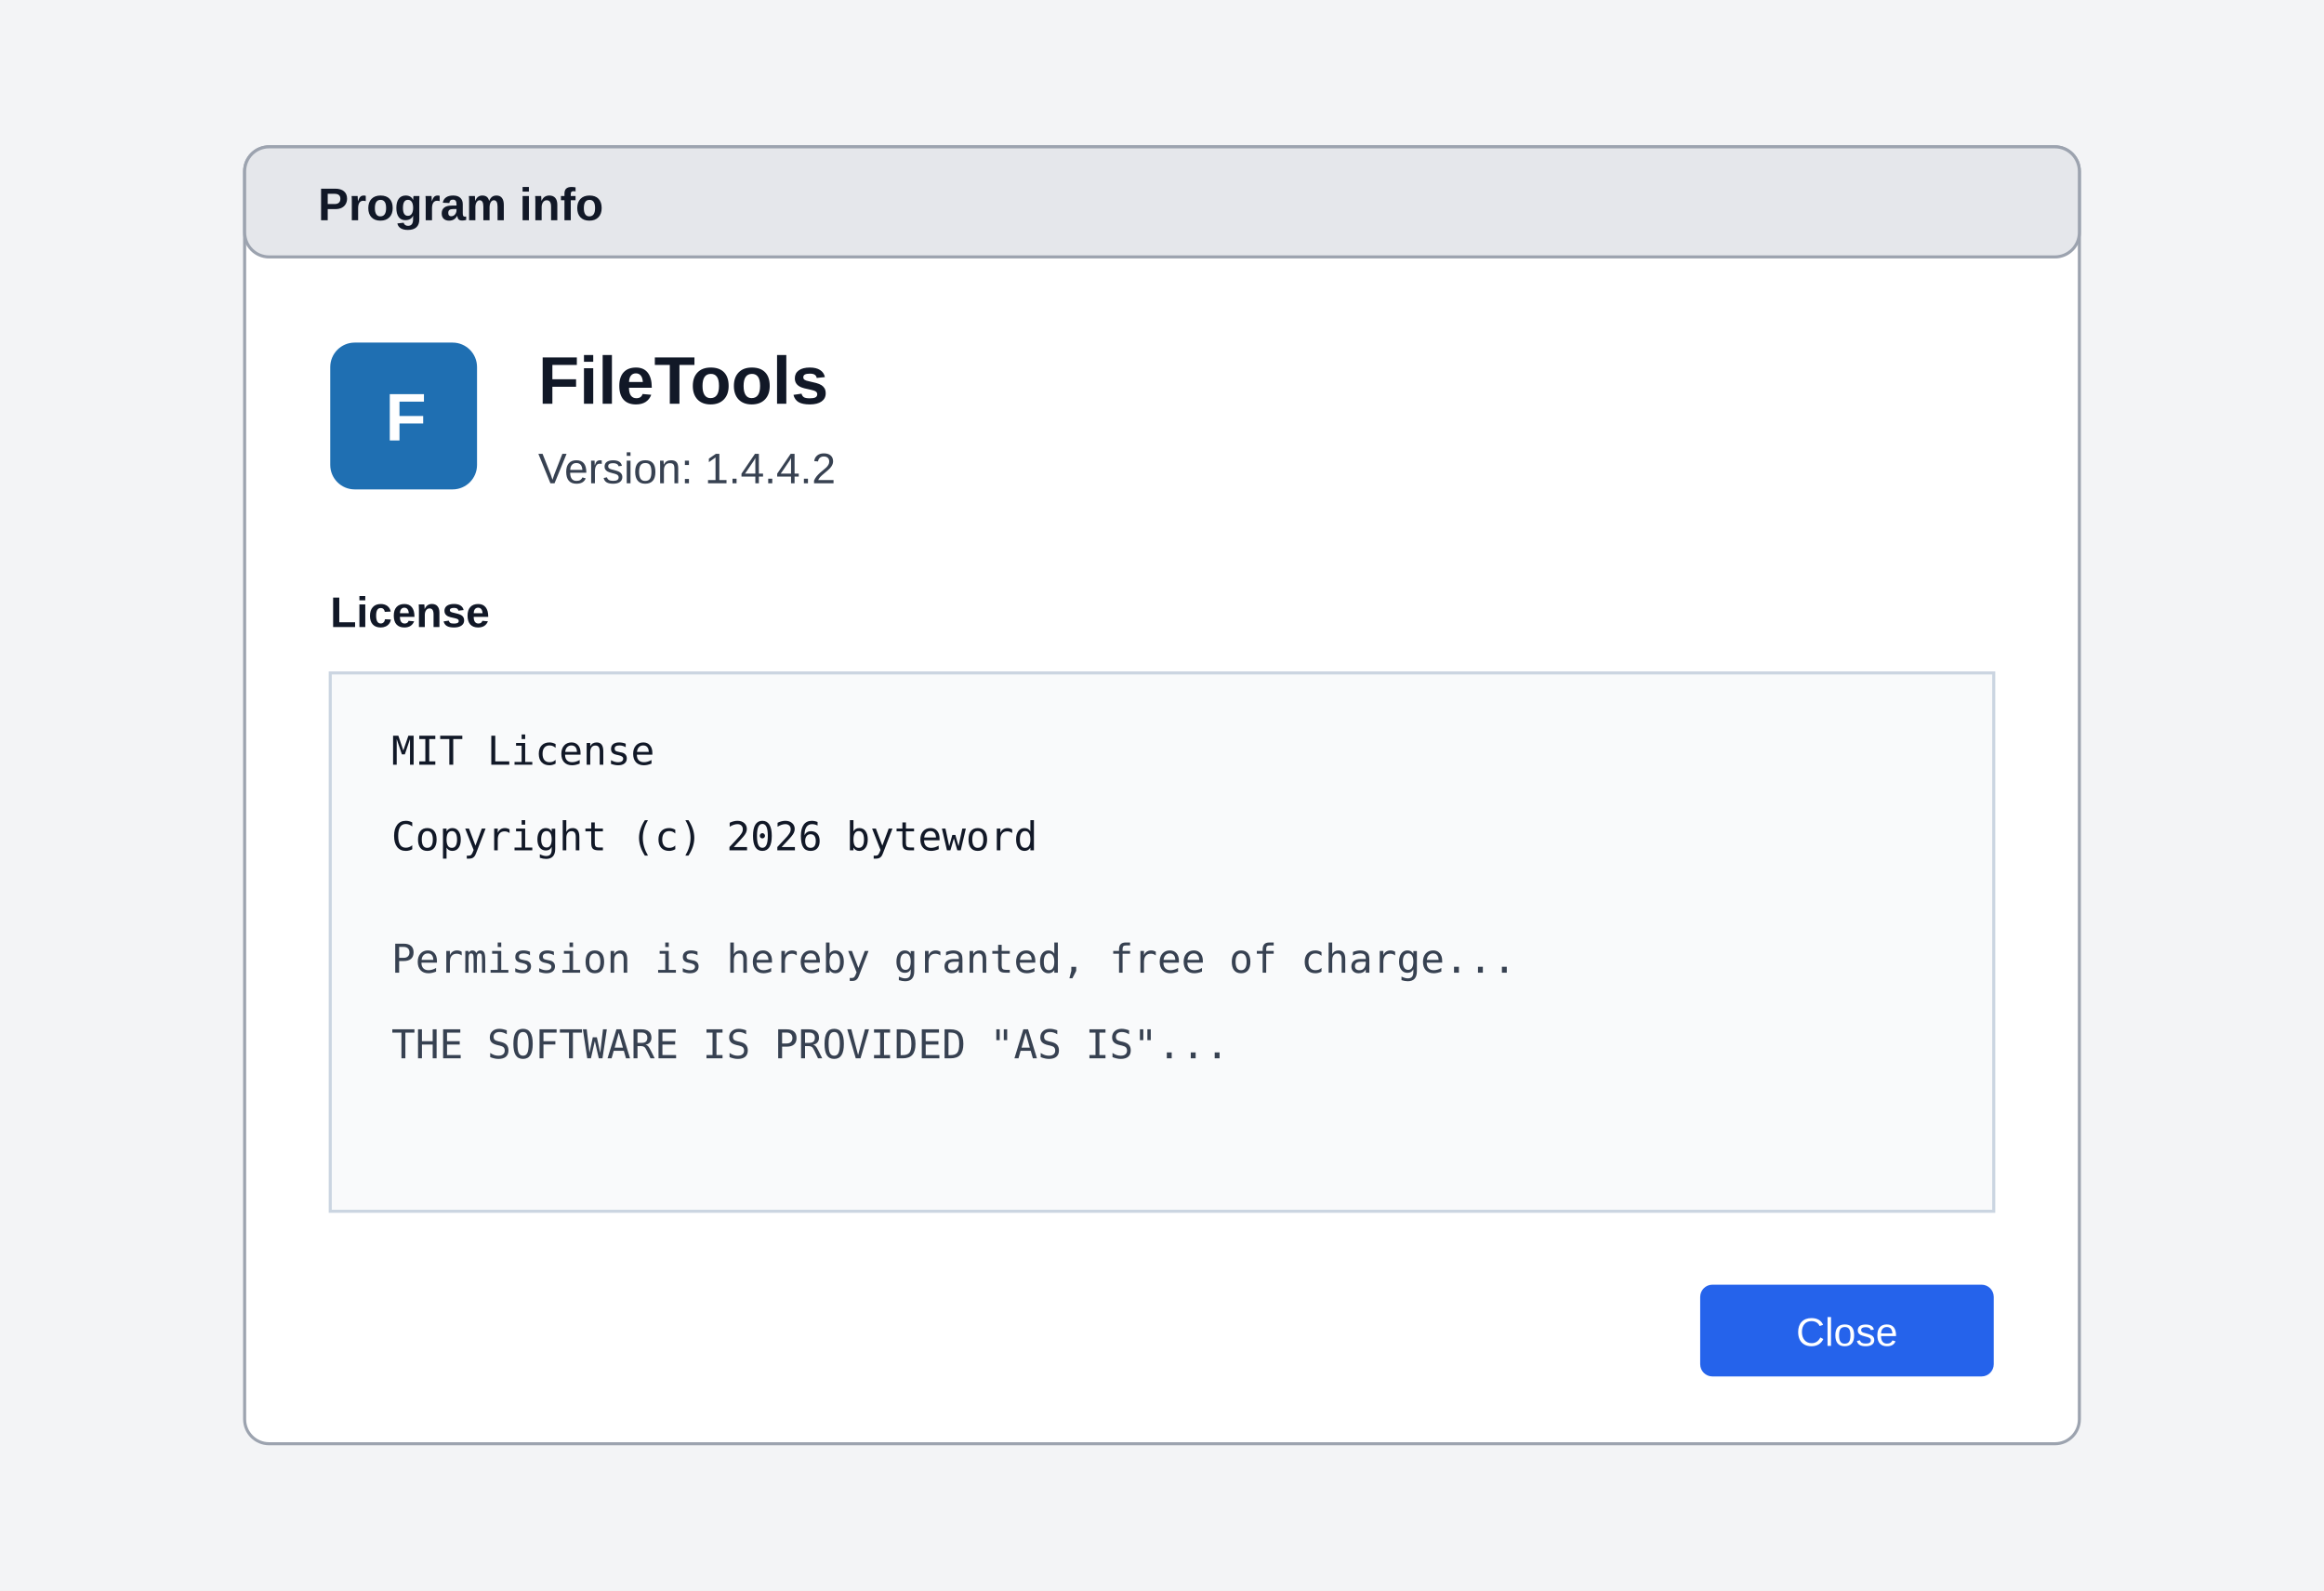
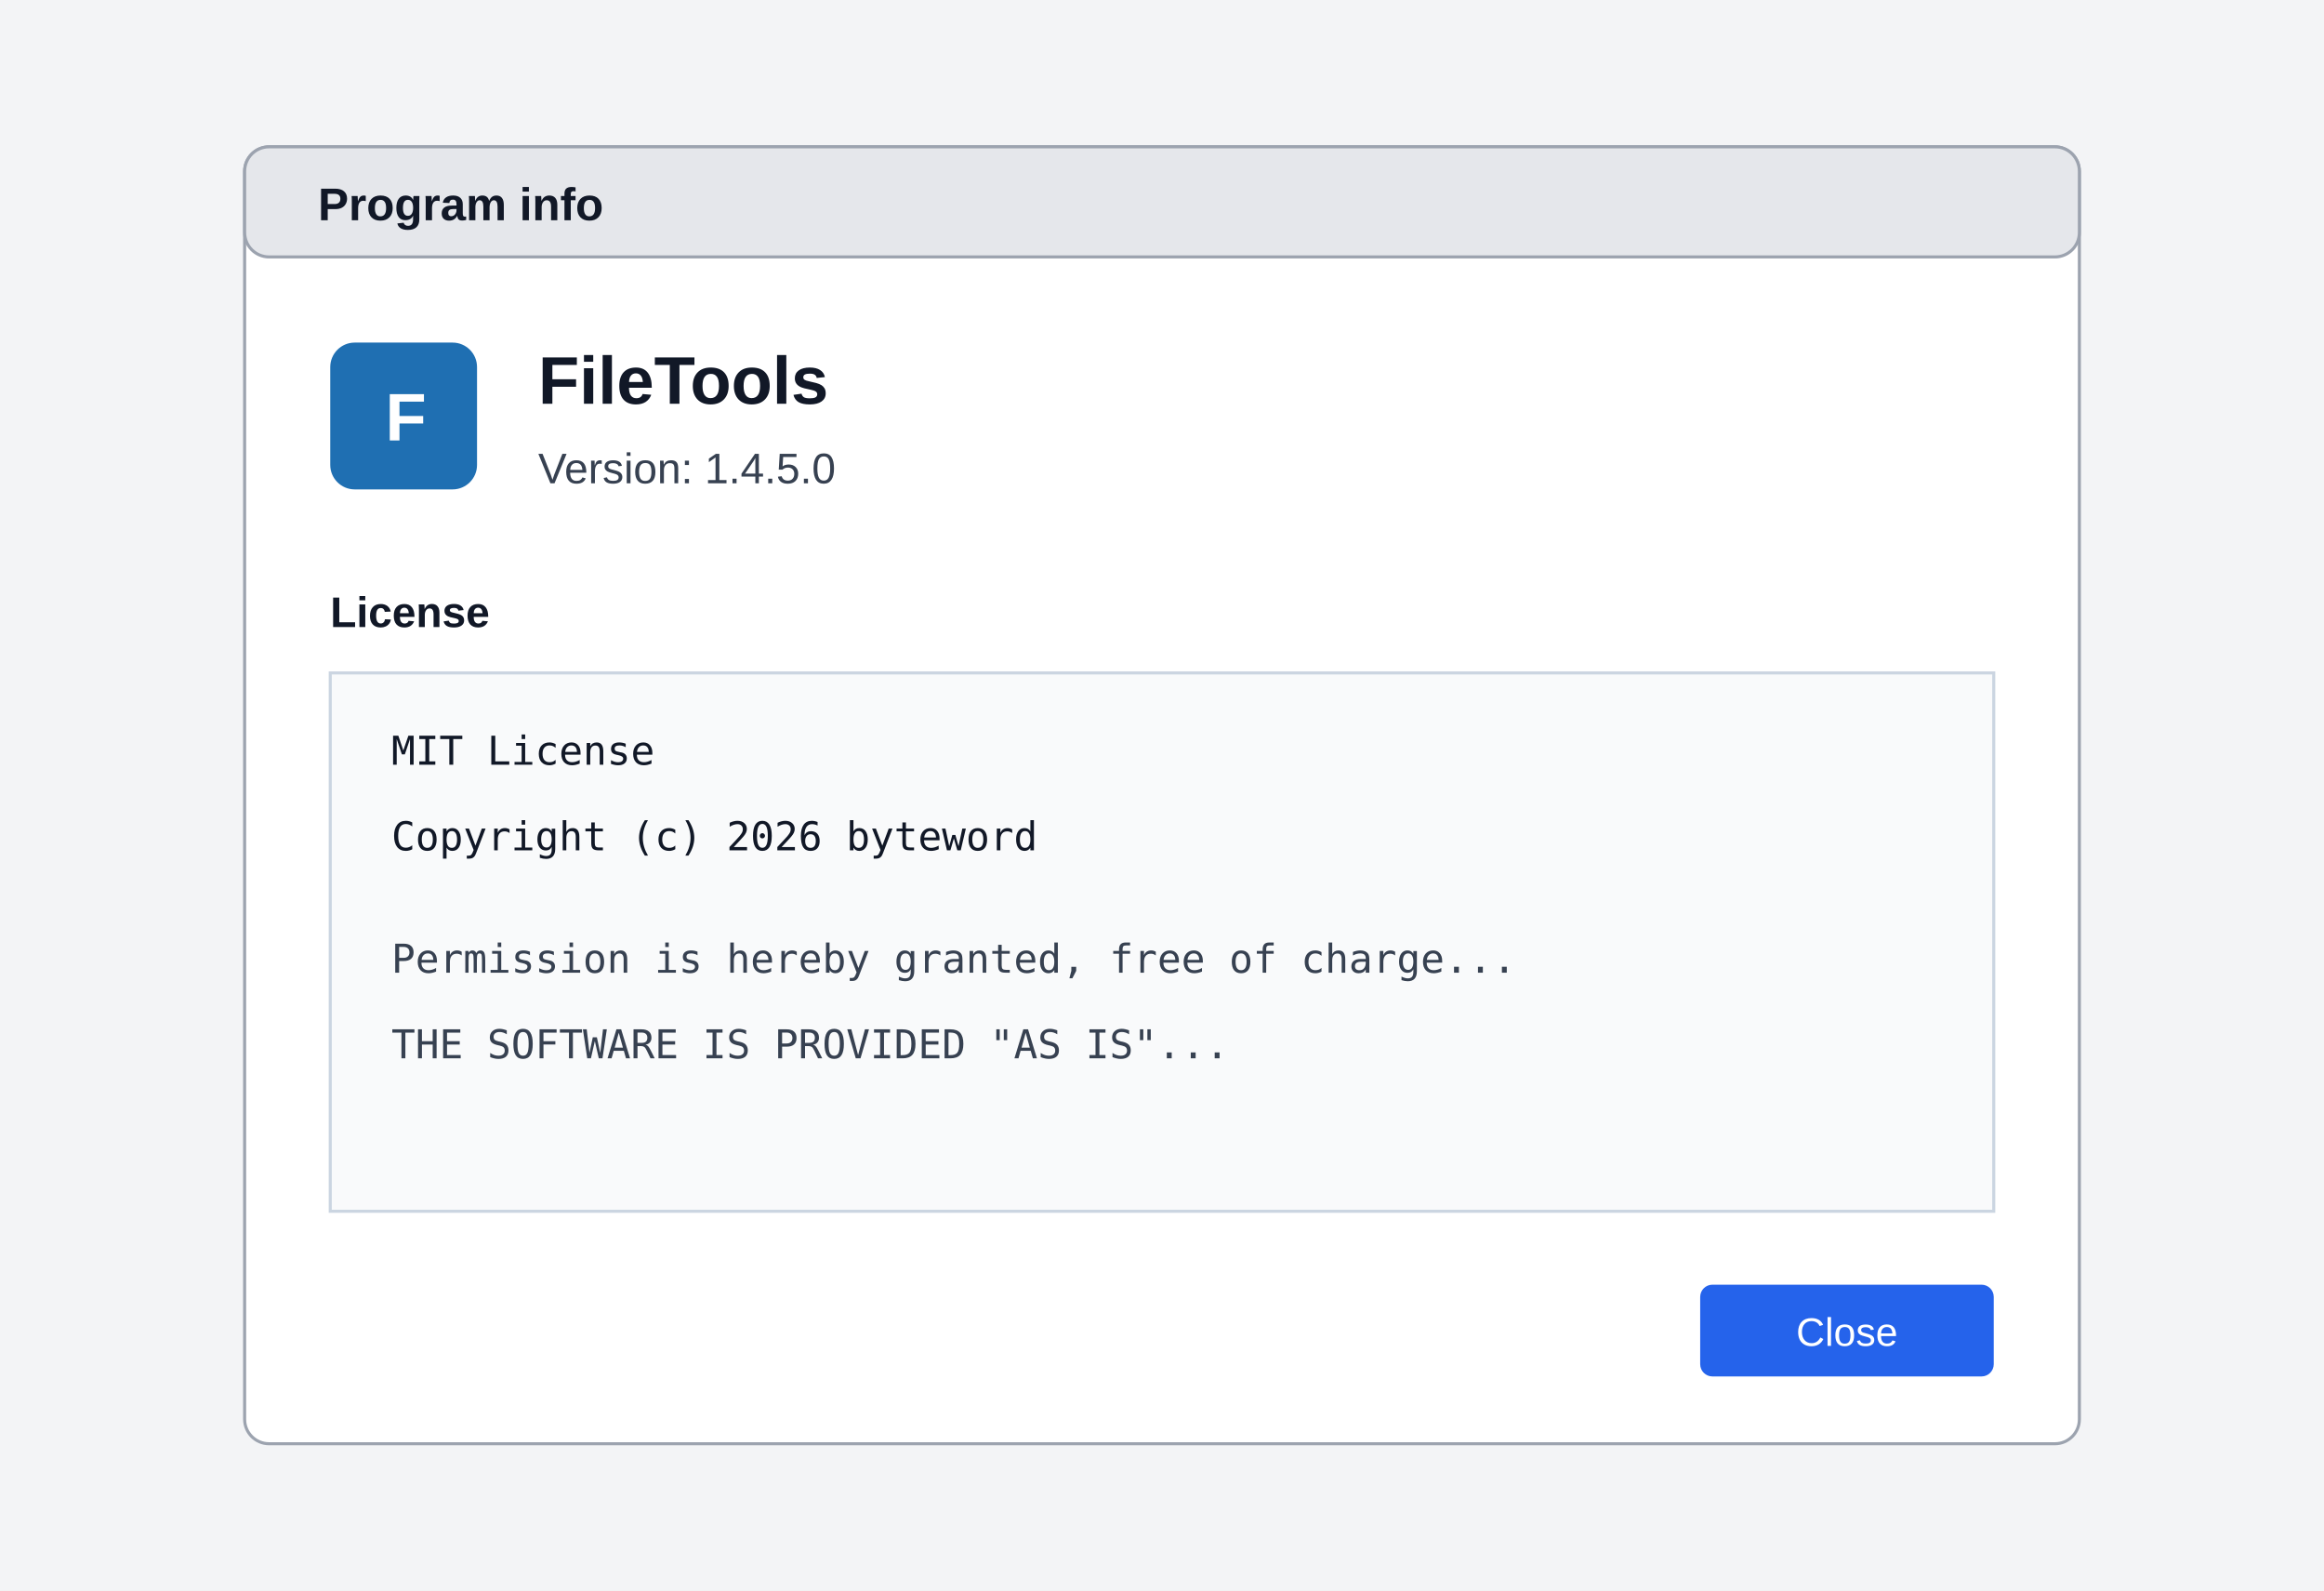
<svg xmlns="http://www.w3.org/2000/svg" width="760" height="520" viewBox="0 0 760 520" role="img" aria-labelledby="title desc">
  <rect width="760" height="520" fill="#f3f4f6" />
  <rect x="80" y="48" width="600" height="424" rx="8" fill="#ffffff" stroke="#9ca3af" />
  <rect x="80" y="48" width="600" height="36" rx="8" fill="#e5e7eb" stroke="#9ca3af" />
  <text x="104" y="72" font-family="Segoe UI, Arial, sans-serif" font-size="15" font-weight="600" fill="#111827">Program info</text>
  <rect x="108" y="112" width="48" height="48" rx="8" fill="#1f6fb2" />
  <text x="126" y="144" font-family="Segoe UI, Arial, sans-serif" font-size="22" font-weight="700" fill="#ffffff">F</text>
  <text x="176" y="132" font-family="Segoe UI, Arial, sans-serif" font-size="22" font-weight="700" fill="#111827">FileTools</text>
-   <text x="176" y="158" font-family="Segoe UI, Arial, sans-serif" font-size="14" fill="#374151">Version: 1.4.4.2</text>
+   <text x="176" y="158" font-family="Segoe UI, Arial, sans-serif" font-size="14" fill="#374151">Version: 1.4.5.0</text>
  <text x="108" y="205" font-family="Segoe UI, Arial, sans-serif" font-size="14" font-weight="600" fill="#111827">License</text>
  <rect x="108" y="220" width="544" height="176" fill="#f9fafb" stroke="#cbd5e1" />
  <text x="128" y="250" font-family="Consolas, monospace" font-size="13" fill="#111827">MIT License</text>
  <text x="128" y="278" font-family="Consolas, monospace" font-size="13" fill="#111827">Copyright (c) 2026 byteword</text>
  <text x="128" y="318" font-family="Consolas, monospace" font-size="13" fill="#374151">Permission is hereby granted, free of charge...</text>
  <text x="128" y="346" font-family="Consolas, monospace" font-size="13" fill="#374151">THE SOFTWARE IS PROVIDED "AS IS"...</text>
  <rect x="556" y="420" width="96" height="30" rx="4" fill="#2563eb" />
  <text x="604" y="440" text-anchor="middle" font-family="Segoe UI, Arial, sans-serif" font-size="13" fill="#ffffff">Close</text>
</svg>
